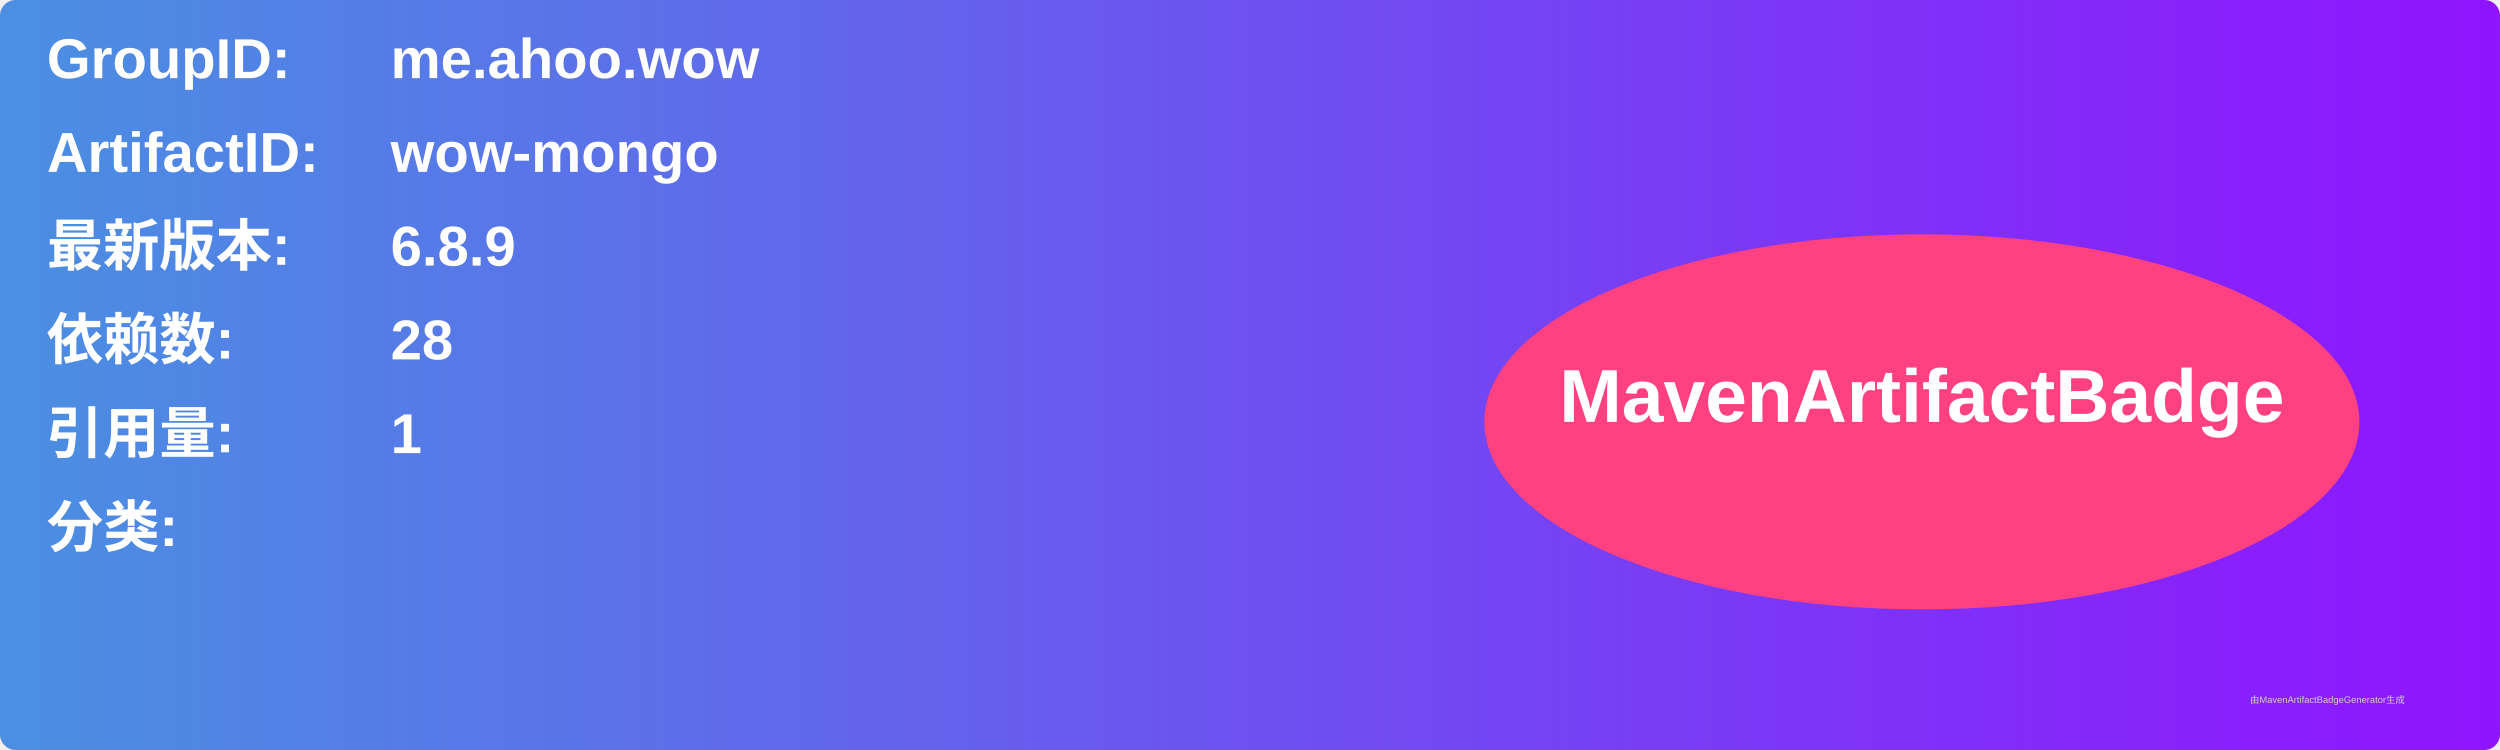
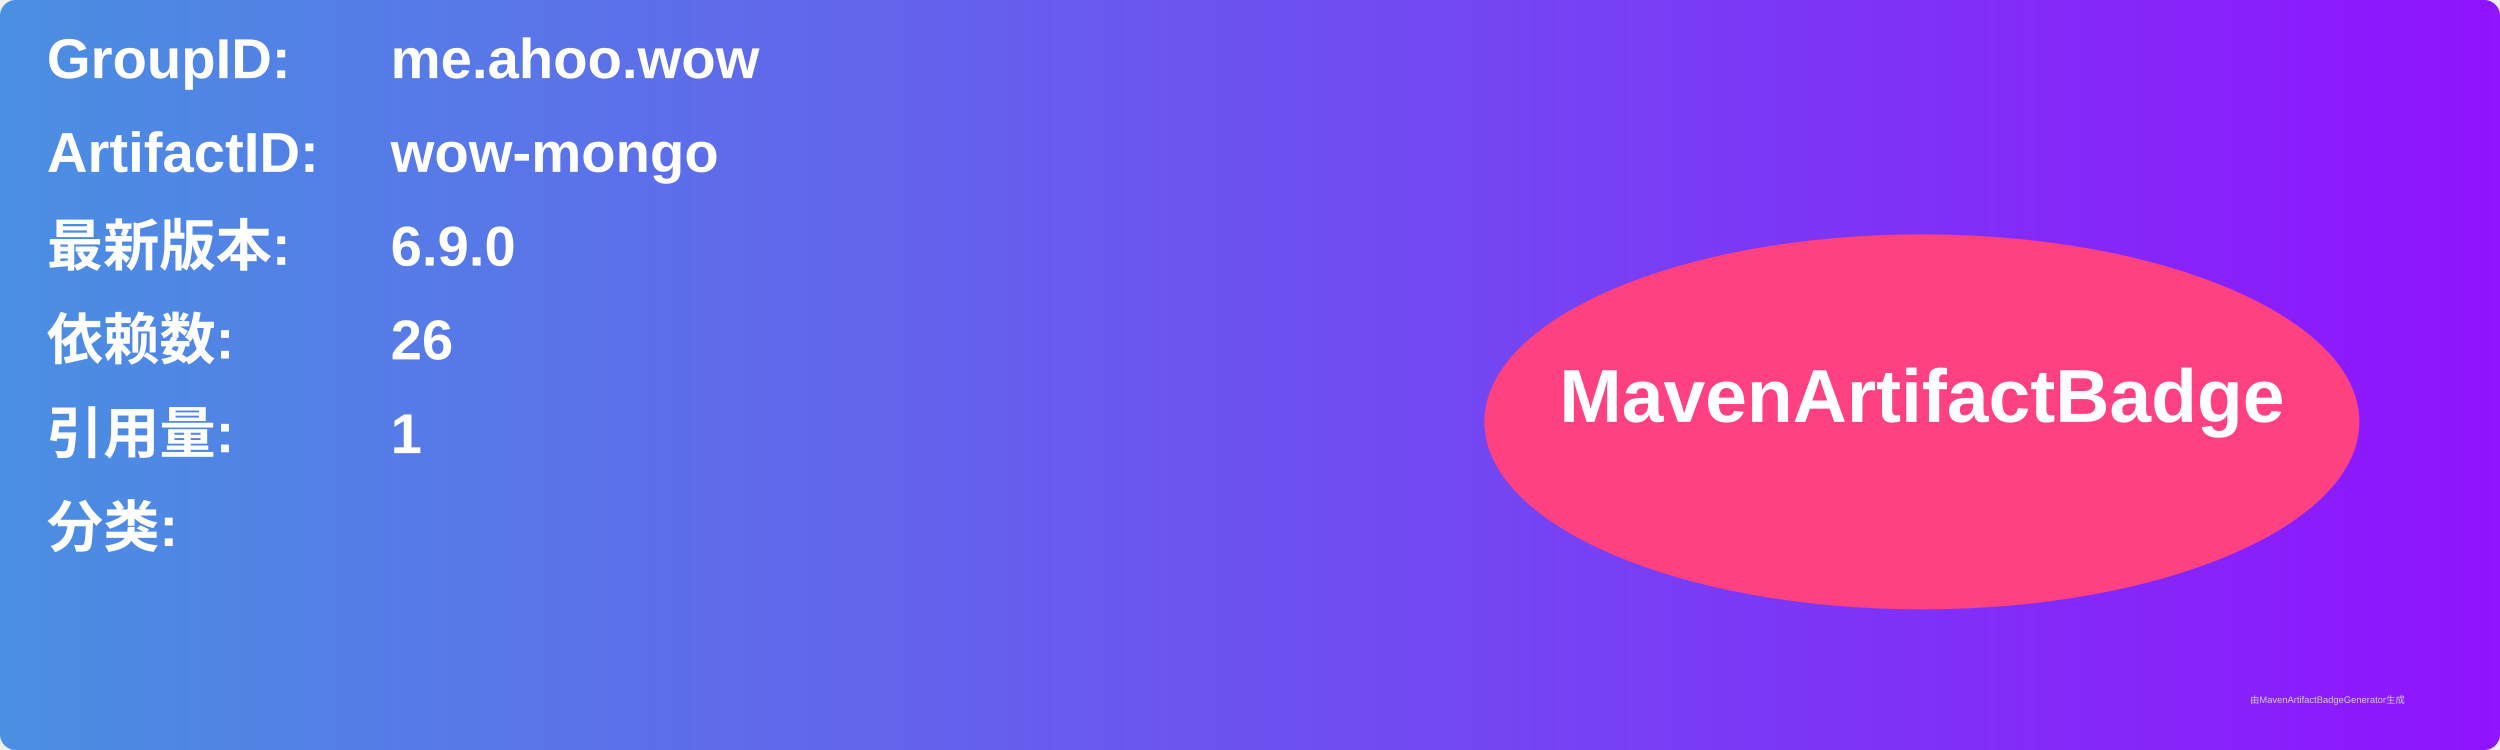
<svg xmlns="http://www.w3.org/2000/svg" width="800" height="240" viewBox="0 0 800 240">
  <linearGradient id="grad" x1="0%" y1="0%" x2="100%" y2="0%">
    <stop offset="0%" stop-color="#4a90e2" />
    <stop offset="100%" stop-color="#9013fe" />
  </linearGradient>
  <rect width="100%" height="100%" rx="5" ry="5" fill="url(#grad)" />
  <g transform="translate(15, 15)">
    <text x="0" y="10" font-family="Arial" font-size="18" fill="white" font-weight="bold" width="260">GroupID:</text>
    <text x="110" y="10" font-family="Arial" font-size="18" fill="white" font-weight="bold" width="460">me.ahoo.wow</text>
    <text x="0" y="40" font-family="Arial" font-size="18" fill="white" font-weight="bold" width="260">ArtifactID:</text>
    <text x="110" y="40" font-family="Arial" font-size="18" fill="white" font-weight="bold" width="460">wow-mongo</text>
    <text x="0" y="70" font-family="Arial" font-size="18" fill="white" font-weight="bold">最新版本:</text>
    <text x="110" y="70" font-family="Arial" font-size="18" fill="white" font-weight="bold">
-       <tspan font-weight="bold">6.8.9</tspan>
+       <tspan font-weight="bold">6.9.0</tspan>
    </text>
    <text x="0" y="100" font-family="Arial" font-size="18" fill="white" font-weight="bold">依赖数: </text>
    <text x="110" y="100" font-family="Arial" font-size="18" fill="white">
-       <tspan font-weight="bold">28</tspan>
+       <tspan font-weight="bold">26</tspan>
    </text>
    <text x="0" y="130" font-family="Arial" font-size="18" fill="white" font-weight="bold">引用量: </text>
    <text x="110" y="130" font-family="Arial" font-size="18" fill="white">
      <tspan font-weight="bold">1</tspan>
    </text>
    <text x="0" y="160" font-family="Arial" font-size="18" fill="white" font-weight="bold">分类:</text>
    <text x="10" y="190" font-family="Arial" font-size="10" fill="white">
      <tspan font-weight="bold" />
    </text>
    <ellipse cx="600" cy="120" rx="140" ry="60" fill="#ff4081" />
    <text x="600" y="120" text-anchor="middle" font-family="Arial" font-size="24" fill="white" font-weight="bold">MavenArtifactBadge</text>
  </g>
  <text x="720" y="225" font-family="Arial" font-size="3" fill="#d0d0d0">由MavenArtifactBadgeGenerator生成</text>
</svg>
